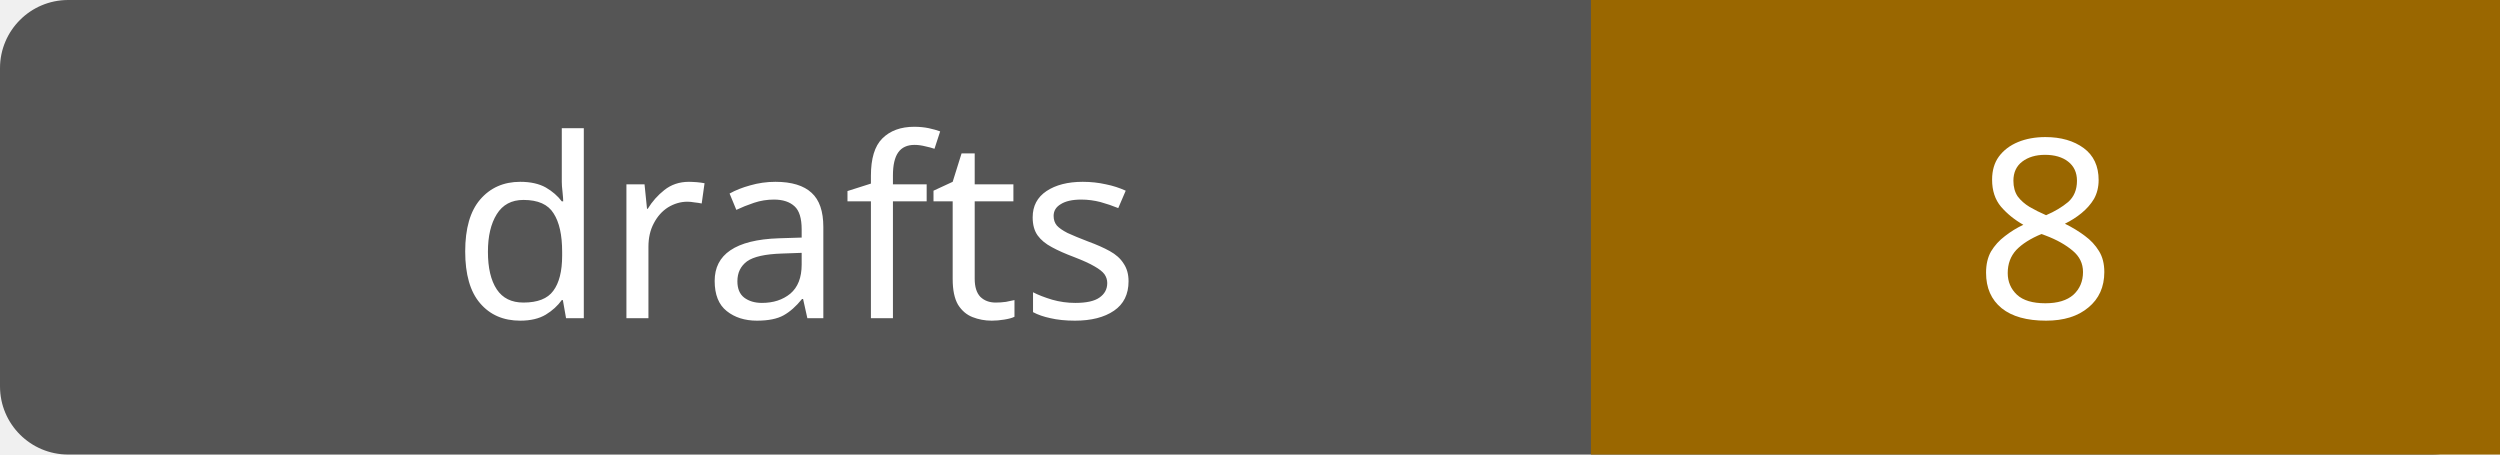
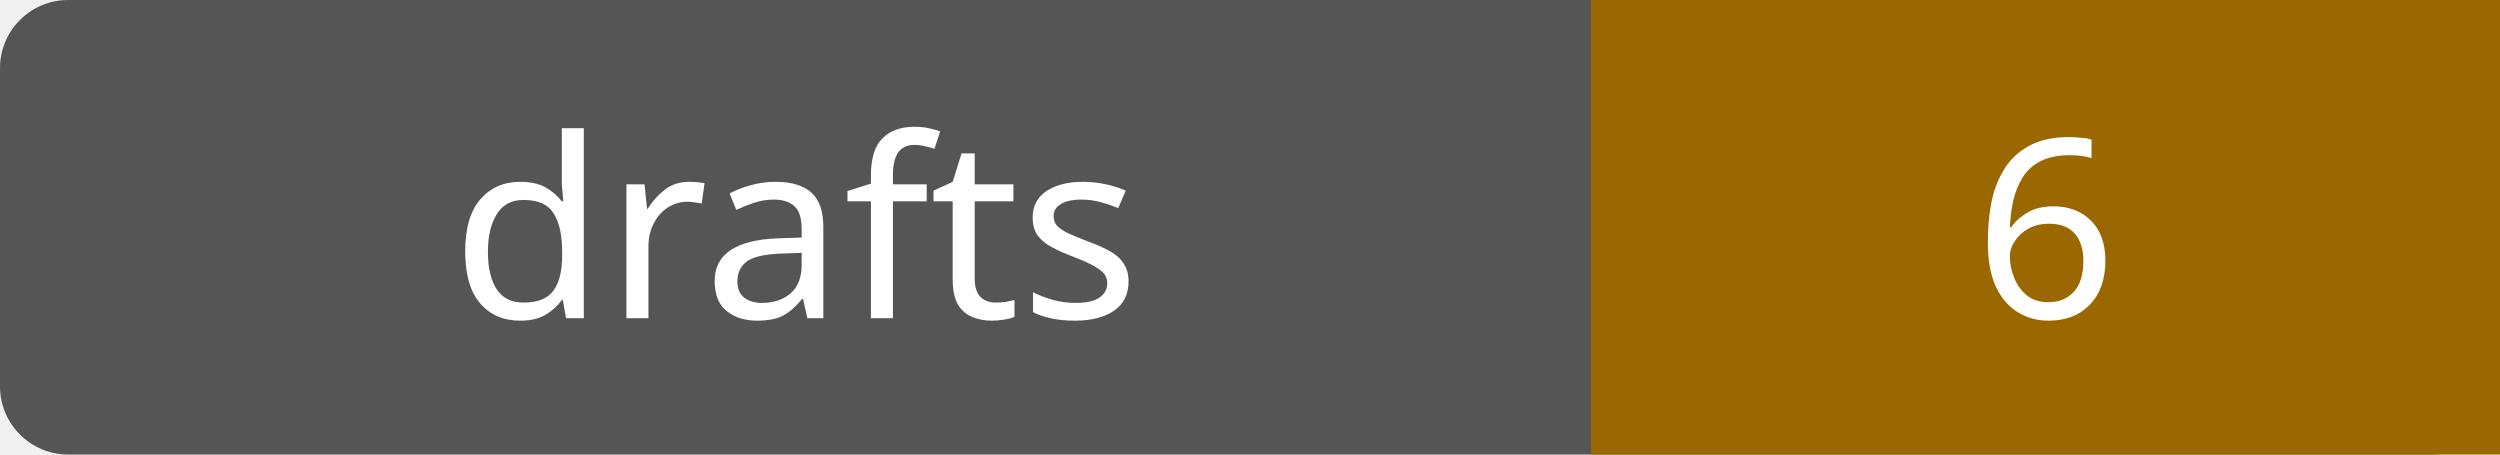
- <svg xmlns="http://www.w3.org/2000/svg" width="110" height="20" role="img" aria-label="drafts: 8">
+ <svg xmlns="http://www.w3.org/2000/svg" width="110" height="20" role="img" aria-label="drafts: 6">
  <rect width="110" height="20" rx="3" fill="#555" />
  <path fill="#9a6700" d="M70 0h40v20H70z" />
  <g fill="#fff" text-anchor="middle" font-family="Verdana,sans-serif" font-size="11">
    <text x="35.0" y="14">drafts</text>
-     <text x="90.0" y="14">8</text>
+     <text x="90.0" y="14">6</text>
  </g>
</svg>
